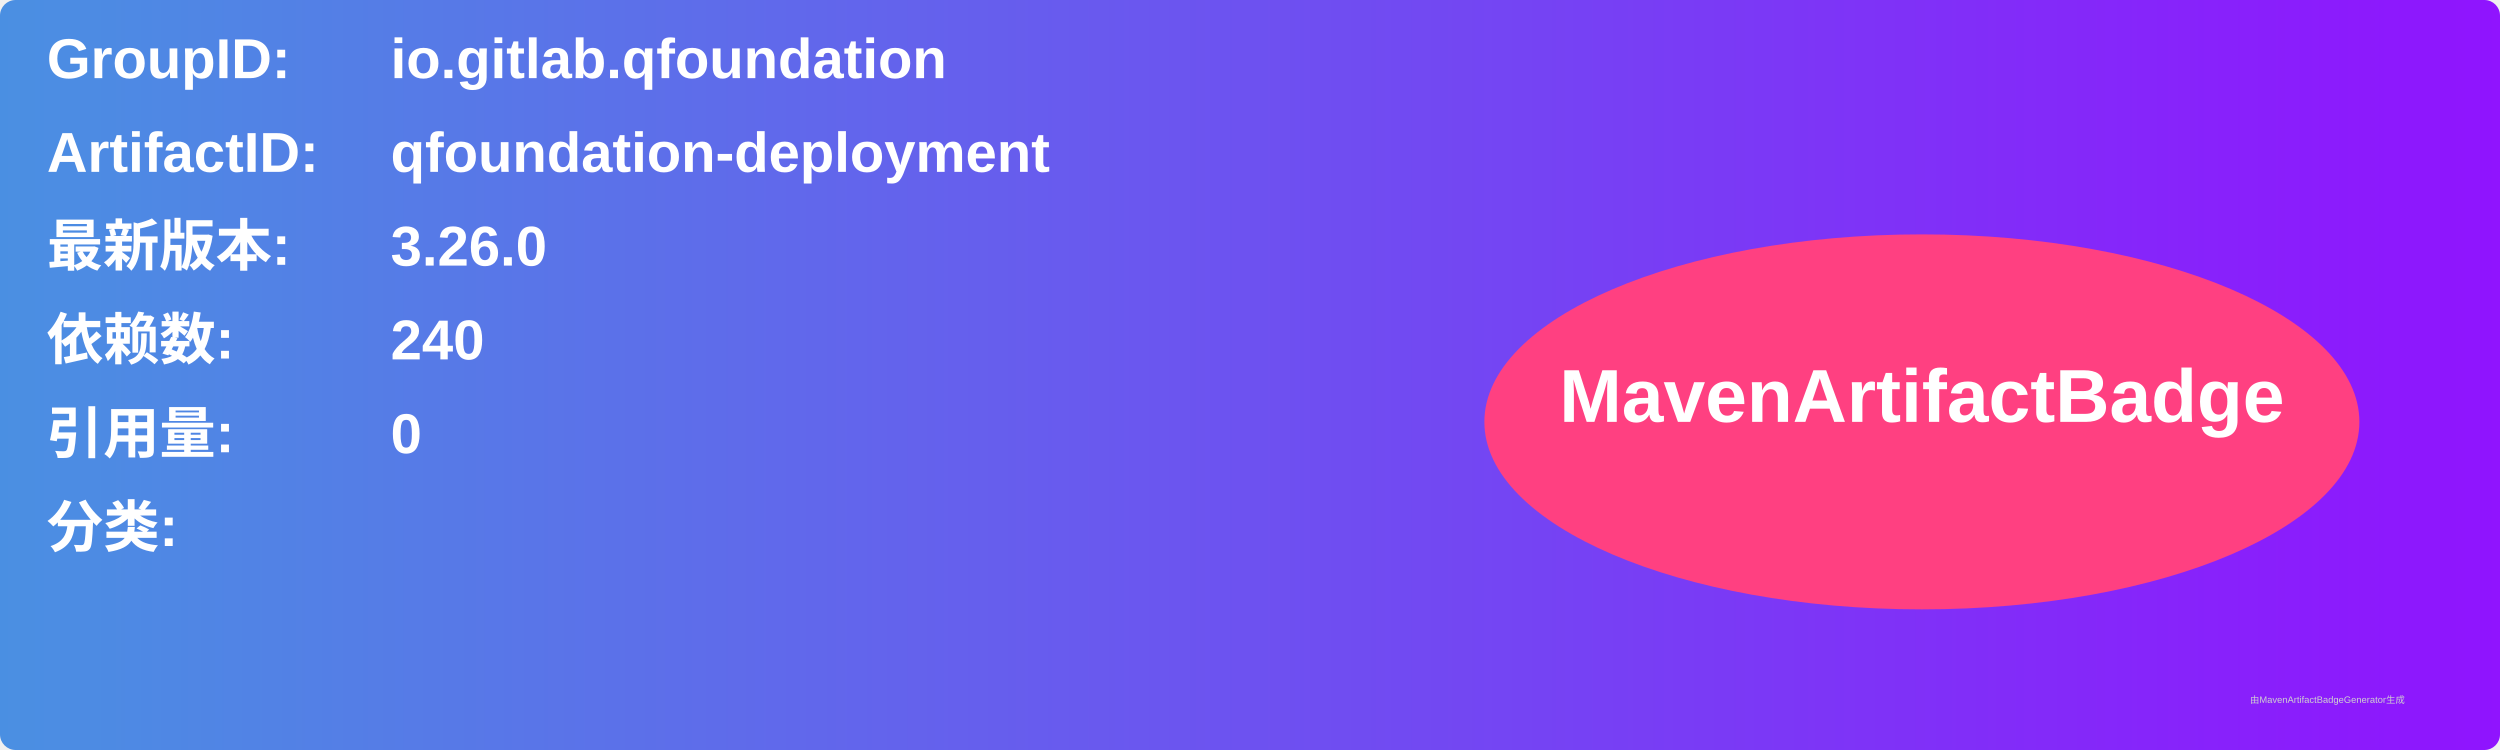
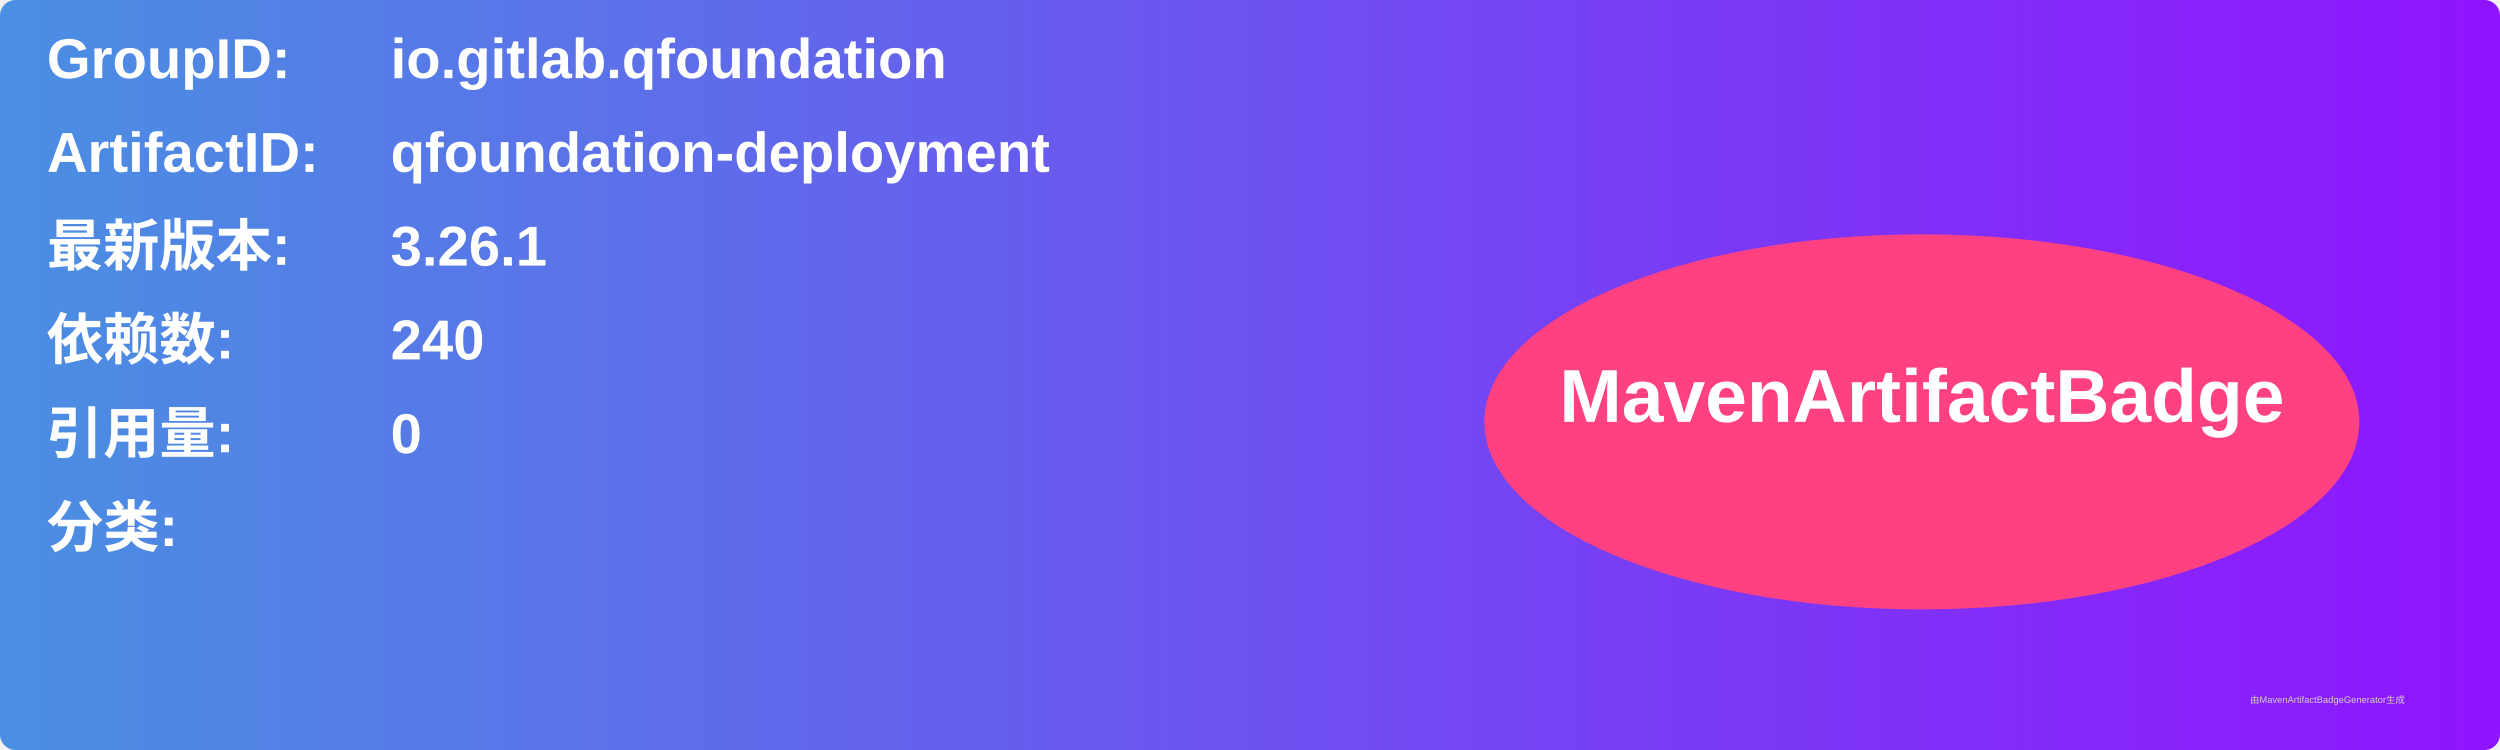
<svg xmlns="http://www.w3.org/2000/svg" width="800" height="240" viewBox="0 0 800 240">
  <linearGradient id="grad" x1="0%" y1="0%" x2="100%" y2="0%">
    <stop offset="0%" stop-color="#4a90e2" />
    <stop offset="100%" stop-color="#9013fe" />
  </linearGradient>
  <rect width="100%" height="100%" rx="5" ry="5" fill="url(#grad)" />
  <g transform="translate(15, 15)">
    <text x="0" y="10" font-family="Arial" font-size="18" fill="white" font-weight="bold" width="260">GroupID:</text>
    <text x="110" y="10" font-family="Arial" font-size="18" fill="white" font-weight="bold" width="460">io.gitlab.qfoundation</text>
    <text x="0" y="40" font-family="Arial" font-size="18" fill="white" font-weight="bold" width="260">ArtifactID:</text>
    <text x="110" y="40" font-family="Arial" font-size="18" fill="white" font-weight="bold" width="460">qfoundation-deployment</text>
    <text x="0" y="70" font-family="Arial" font-size="18" fill="white" font-weight="bold">最新版本:</text>
    <text x="110" y="70" font-family="Arial" font-size="18" fill="white" font-weight="bold">
-       <tspan font-weight="bold">3.26.0</tspan>
+       <tspan font-weight="bold">3.26.1</tspan>
    </text>
    <text x="0" y="100" font-family="Arial" font-size="18" fill="white" font-weight="bold">依赖数: </text>
    <text x="110" y="100" font-family="Arial" font-size="18" fill="white">
      <tspan font-weight="bold">240</tspan>
    </text>
    <text x="0" y="130" font-family="Arial" font-size="18" fill="white" font-weight="bold">引用量: </text>
    <text x="110" y="130" font-family="Arial" font-size="18" fill="white">
      <tspan font-weight="bold">0</tspan>
    </text>
    <text x="0" y="160" font-family="Arial" font-size="18" fill="white" font-weight="bold">分类:</text>
    <text x="10" y="190" font-family="Arial" font-size="10" fill="white">
      <tspan font-weight="bold" />
    </text>
    <ellipse cx="600" cy="120" rx="140" ry="60" fill="#ff4081" />
    <text x="600" y="120" text-anchor="middle" font-family="Arial" font-size="24" fill="white" font-weight="bold">MavenArtifactBadge</text>
  </g>
  <text x="720" y="225" font-family="Arial" font-size="3" fill="#d0d0d0">由MavenArtifactBadgeGenerator生成</text>
</svg>
